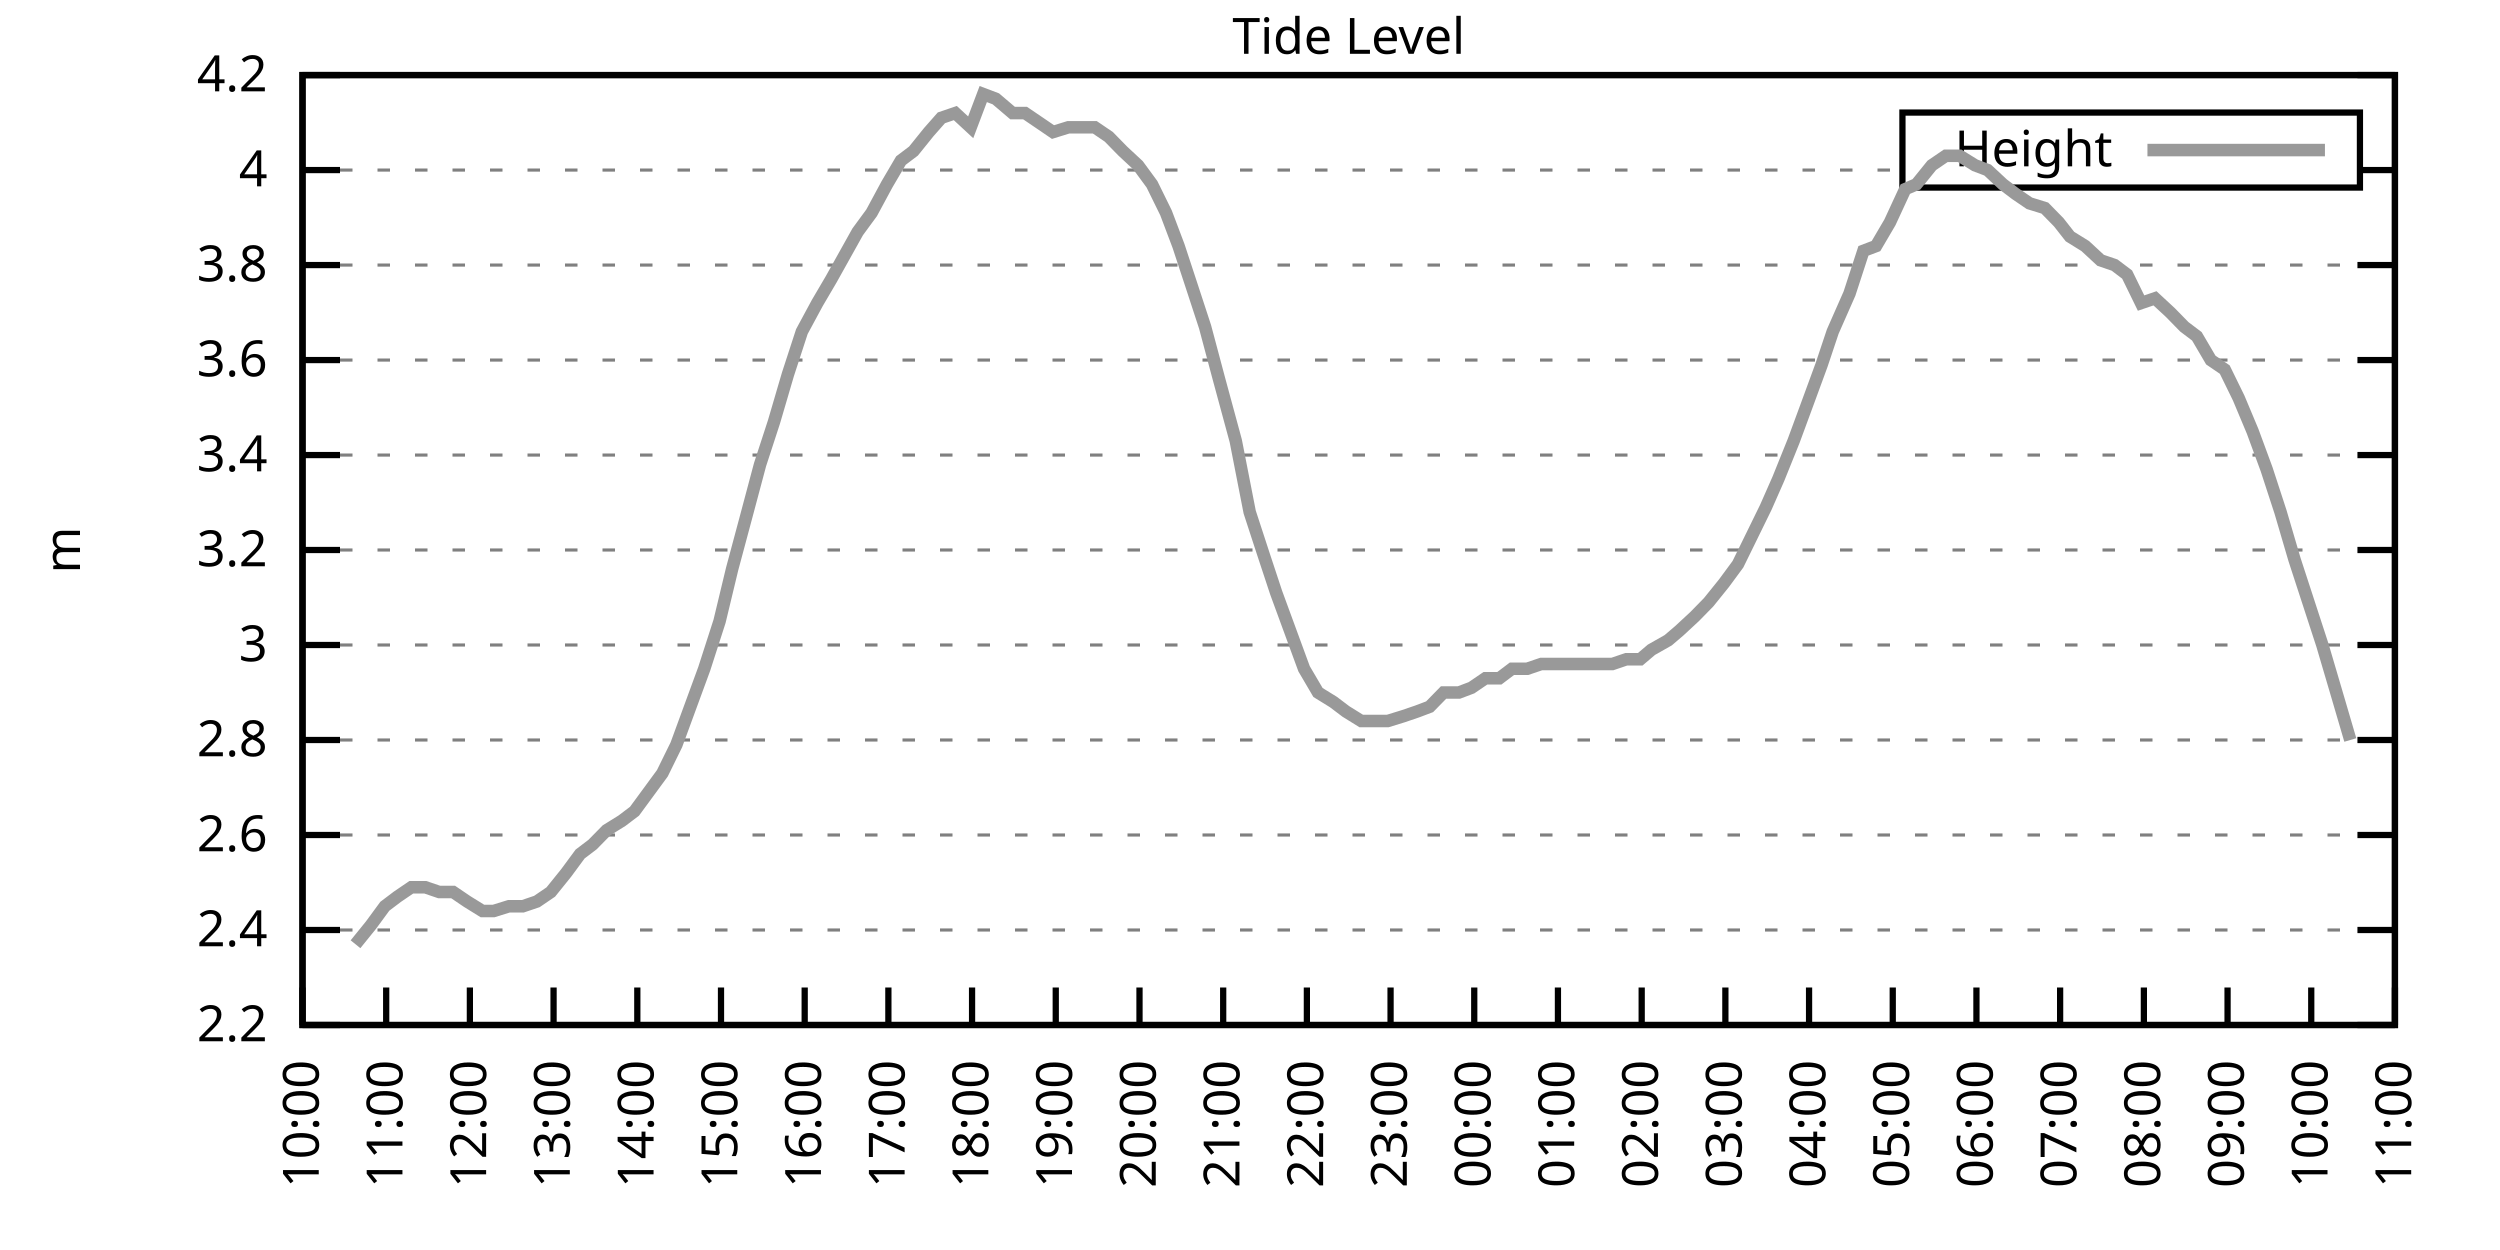
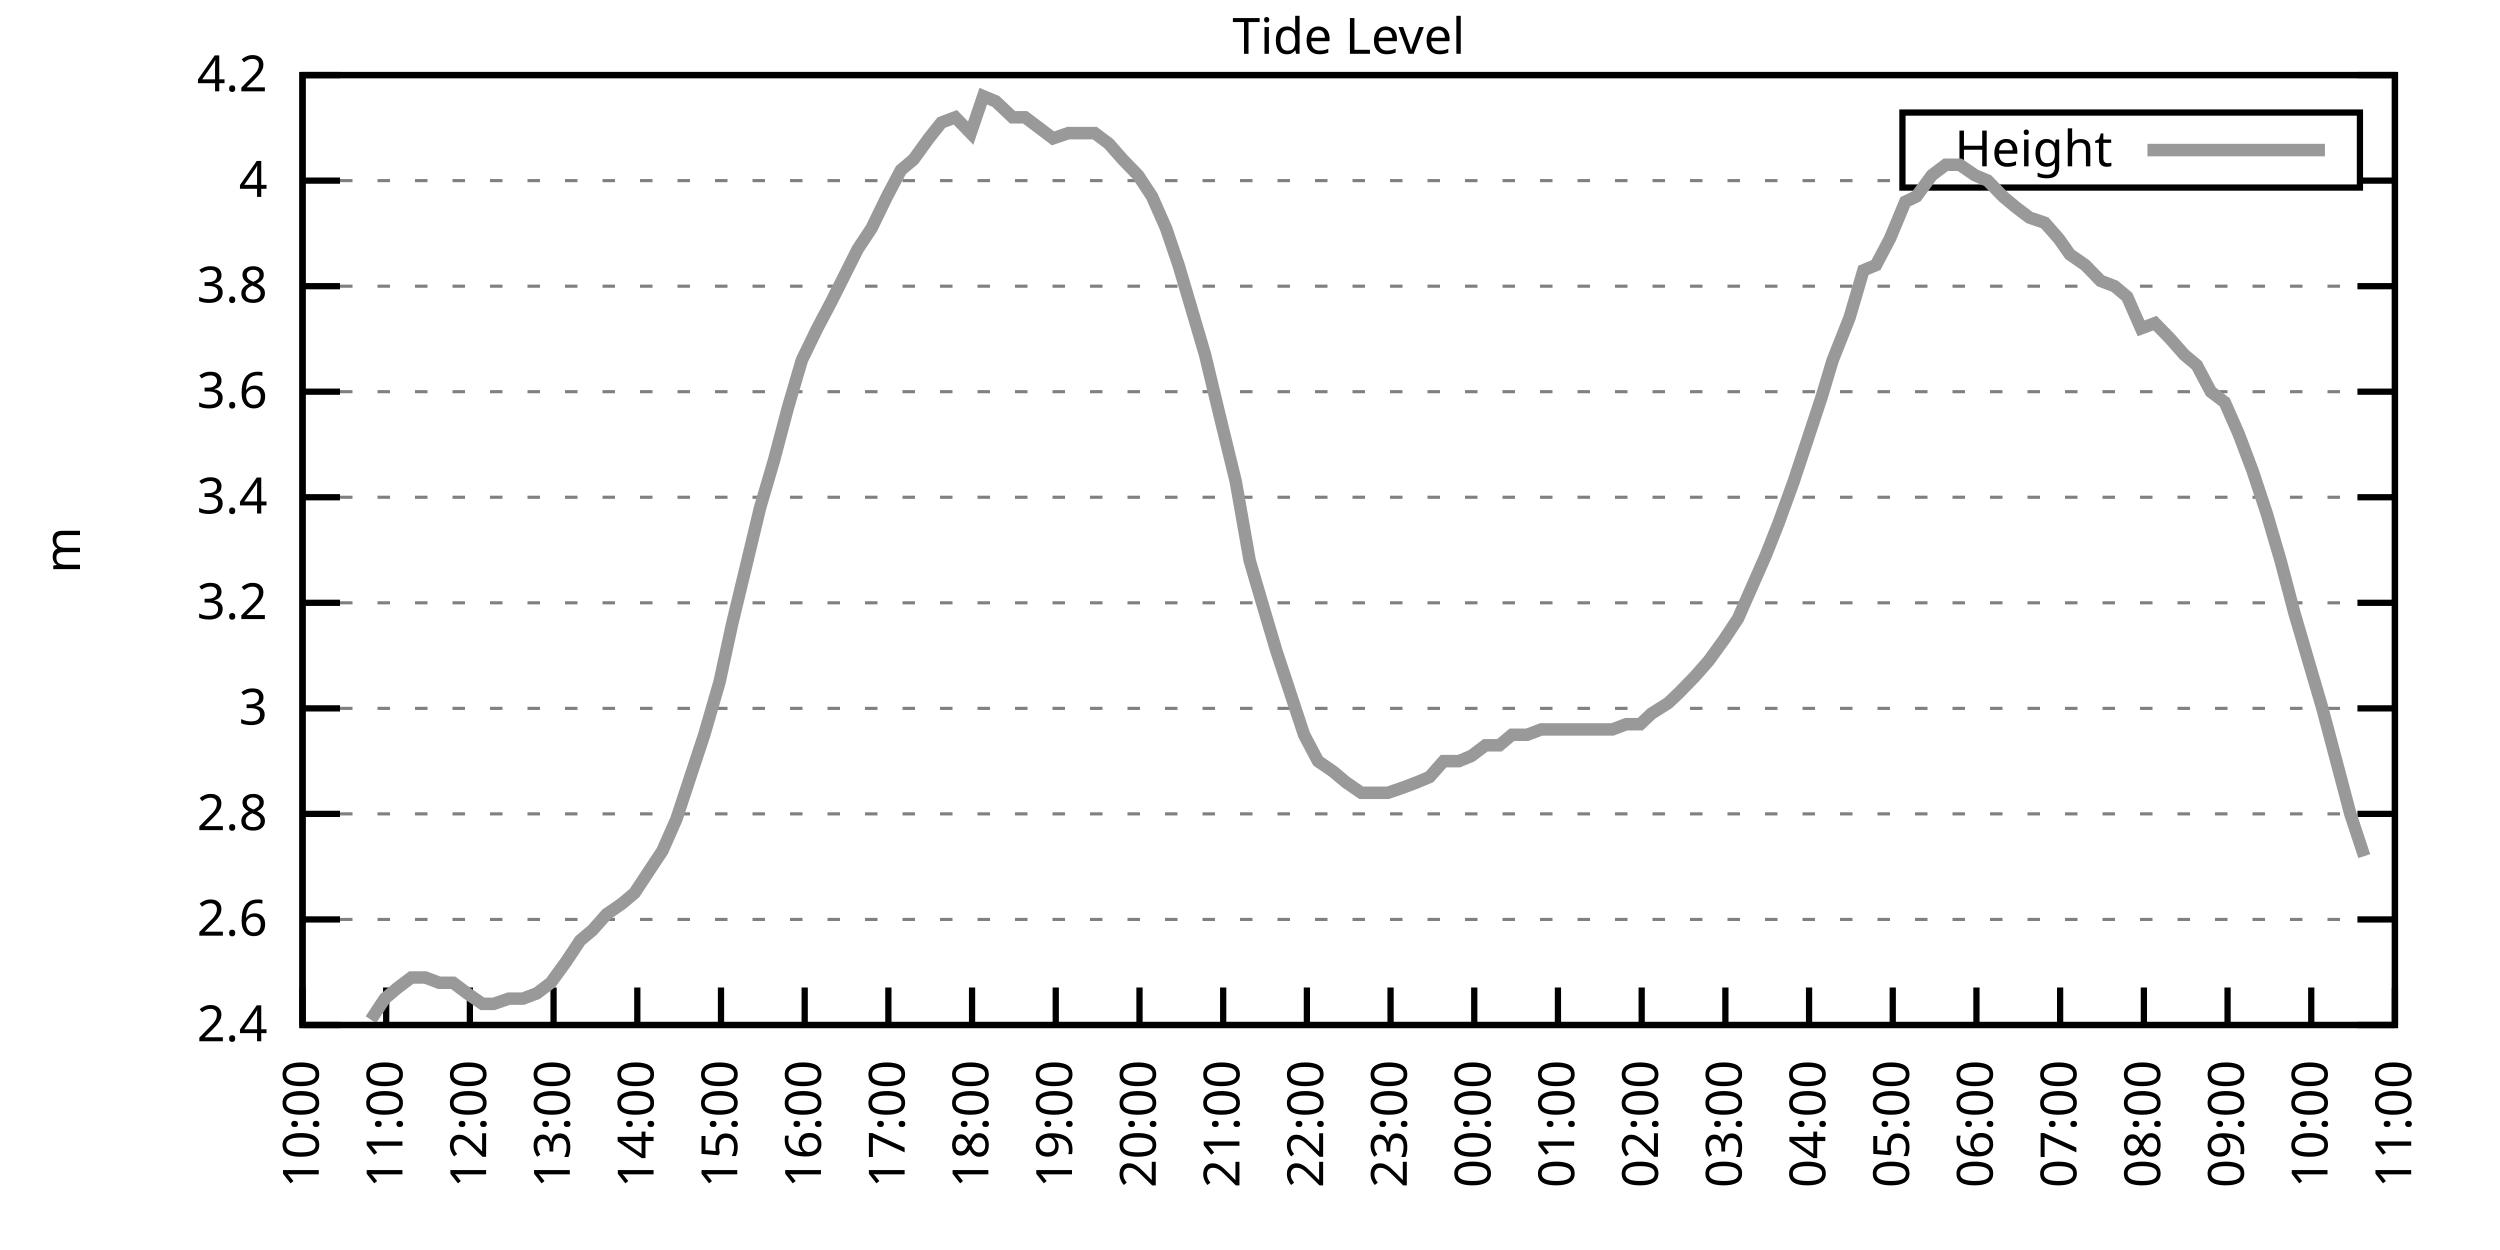
<svg xmlns="http://www.w3.org/2000/svg" xmlns:xlink="http://www.w3.org/1999/xlink" width="400" height="200" viewBox="0 0 400 200">
  <g id="gnuplot_canvas">
    <rect x="0" y="0" width="400" height="200" fill="none" />
    <defs>
      <circle id="gpDot" r="0.5" stroke-width="0.5" stroke="currentColor" />
      <path id="gpPt0" stroke-width="0.333" stroke="currentColor" d="M-1,0 h2 M0,-1 v2" />
      <path id="gpPt1" stroke-width="0.333" stroke="currentColor" d="M-1,-1 L1,1 M1,-1 L-1,1" />
      <path id="gpPt2" stroke-width="0.333" stroke="currentColor" d="M-1,0 L1,0 M0,-1 L0,1 M-1,-1 L1,1 M-1,1 L1,-1" />
      <rect id="gpPt3" stroke-width="0.333" stroke="currentColor" x="-1" y="-1" width="2" height="2" />
      <rect id="gpPt4" stroke-width="0.333" stroke="currentColor" fill="currentColor" x="-1" y="-1" width="2" height="2" />
      <circle id="gpPt5" stroke-width="0.333" stroke="currentColor" cx="0" cy="0" r="1" />
      <use xlink:href="#gpPt5" id="gpPt6" fill="currentColor" stroke="none" />
      <path id="gpPt7" stroke-width="0.333" stroke="currentColor" d="M0,-1.33 L-1.33,0.67 L1.33,0.67 z" />
      <use xlink:href="#gpPt7" id="gpPt8" fill="currentColor" stroke="none" />
      <use xlink:href="#gpPt7" id="gpPt9" stroke="currentColor" transform="rotate(180)" />
      <use xlink:href="#gpPt9" id="gpPt10" fill="currentColor" stroke="none" />
      <use xlink:href="#gpPt3" id="gpPt11" stroke="currentColor" transform="rotate(45)" />
      <use xlink:href="#gpPt11" id="gpPt12" fill="currentColor" stroke="none" />
      <path id="gpPt13" stroke-width="0.333" stroke="currentColor" d="M0,1.330 L1.265,0.411 L0.782,-1.067 L-0.782,-1.076 L-1.265,0.411 z" />
      <use xlink:href="#gpPt13" id="gpPt14" fill="currentColor" stroke="none" />
      <filter id="textbox" filterUnits="objectBoundingBox" x="0" y="0" height="1" width="1">
        <feFlood flood-color="white" flood-opacity="1" result="bgnd" />
        <feComposite in="SourceGraphic" in2="bgnd" operator="atop" />
      </filter>
      <filter id="greybox" filterUnits="objectBoundingBox" x="0" y="0" height="1" width="1">
        <feFlood flood-color="lightgrey" flood-opacity="1" result="grey" />
        <feComposite in="SourceGraphic" in2="grey" operator="atop" />
      </filter>
    </defs>
    <g fill="none" color="white" stroke="currentColor" stroke-width="1.00" stroke-linecap="butt" stroke-linejoin="miter">
</g>
    <g fill="none" color="black" stroke="currentColor" stroke-width="1.00" stroke-linecap="butt" stroke-linejoin="miter">
      <g stroke="none" shape-rendering="crispEdges">
        <polygon fill="rgb(255, 255, 255)" points="48.40,164.00 383.18,164.00 383.18,12.02 48.40,12.02 " />
      </g>
    </g>
    <g fill="none" color="black" stroke="currentColor" stroke-width="1.00" stroke-linecap="butt" stroke-linejoin="miter">
</g>
    <g fill="none" color="black" stroke="black" stroke-width="0.50" stroke-linecap="butt" stroke-linejoin="miter">
</g>
    <g fill="none" color="gray" stroke="currentColor" stroke-width="0.50" stroke-linecap="butt" stroke-linejoin="miter">
      <path stroke="gray" stroke-dasharray="2,4" class="gridline" d="M48.40,164.00 L383.19,164.00  " />
    </g>
    <g fill="none" color="gray" stroke="gray" stroke-width="1.00" stroke-linecap="butt" stroke-linejoin="miter">
</g>
    <g fill="none" color="black" stroke="currentColor" stroke-width="1.00" stroke-linecap="butt" stroke-linejoin="miter">
      <path stroke="black" d="M48.40,164.00 L54.40,164.00 M383.19,164.00 L377.19,164.00  " />
      <g transform="translate(42.80,166.60)" stroke="none" fill="black" font-family="Sans" font-size="8.00" text-anchor="end">
        <text>
-           <tspan font-family="Sans"> 2.2</tspan>
-         </text>
-       </g>
-     </g>
-     <g fill="none" color="black" stroke="currentColor" stroke-width="1.00" stroke-linecap="butt" stroke-linejoin="miter">
- </g>
-     <g fill="none" color="black" stroke="black" stroke-width="0.50" stroke-linecap="butt" stroke-linejoin="miter">
- </g>
-     <g fill="none" color="gray" stroke="currentColor" stroke-width="0.50" stroke-linecap="butt" stroke-linejoin="miter">
-       <path stroke="gray" stroke-dasharray="2,4" class="gridline" d="M48.40,148.80 L383.19,148.80  " />
-     </g>
-     <g fill="none" color="gray" stroke="gray" stroke-width="1.00" stroke-linecap="butt" stroke-linejoin="miter">
- </g>
-     <g fill="none" color="black" stroke="currentColor" stroke-width="1.00" stroke-linecap="butt" stroke-linejoin="miter">
-       <path stroke="black" d="M48.40,148.80 L54.40,148.80 M383.19,148.80 L377.19,148.80  " />
-       <g transform="translate(42.80,151.40)" stroke="none" fill="black" font-family="Sans" font-size="8.00" text-anchor="end">
-         <text>
          <tspan font-family="Sans"> 2.4</tspan>
        </text>
      </g>
    </g>
    <g fill="none" color="black" stroke="currentColor" stroke-width="1.00" stroke-linecap="butt" stroke-linejoin="miter">
</g>
    <g fill="none" color="black" stroke="black" stroke-width="0.50" stroke-linecap="butt" stroke-linejoin="miter">
</g>
    <g fill="none" color="gray" stroke="currentColor" stroke-width="0.50" stroke-linecap="butt" stroke-linejoin="miter">
-       <path stroke="gray" stroke-dasharray="2,4" class="gridline" d="M48.40,133.60 L383.19,133.60  " />
-     </g>
-     <g fill="none" color="gray" stroke="gray" stroke-width="1.00" stroke-linecap="butt" stroke-linejoin="miter">
- </g>
-     <g fill="none" color="black" stroke="currentColor" stroke-width="1.00" stroke-linecap="butt" stroke-linejoin="miter">
-       <path stroke="black" d="M48.40,133.60 L54.40,133.60 M383.19,133.60 L377.19,133.60  " />
-       <g transform="translate(42.80,136.20)" stroke="none" fill="black" font-family="Sans" font-size="8.00" text-anchor="end">
+       <path stroke="gray" stroke-dasharray="2,4" class="gridline" d="M48.40,147.11 L383.19,147.11  " />
+     </g>
+     <g fill="none" color="gray" stroke="gray" stroke-width="1.00" stroke-linecap="butt" stroke-linejoin="miter">
+ </g>
+     <g fill="none" color="black" stroke="currentColor" stroke-width="1.00" stroke-linecap="butt" stroke-linejoin="miter">
+       <path stroke="black" d="M48.40,147.11 L54.40,147.11 M383.19,147.11 L377.19,147.11  " />
+       <g transform="translate(42.80,149.71)" stroke="none" fill="black" font-family="Sans" font-size="8.00" text-anchor="end">
        <text>
          <tspan font-family="Sans"> 2.6</tspan>
        </text>
      </g>
    </g>
    <g fill="none" color="black" stroke="currentColor" stroke-width="1.00" stroke-linecap="butt" stroke-linejoin="miter">
</g>
    <g fill="none" color="black" stroke="black" stroke-width="0.50" stroke-linecap="butt" stroke-linejoin="miter">
</g>
    <g fill="none" color="gray" stroke="currentColor" stroke-width="0.50" stroke-linecap="butt" stroke-linejoin="miter">
-       <path stroke="gray" stroke-dasharray="2,4" class="gridline" d="M48.40,118.40 L383.19,118.40  " />
-     </g>
-     <g fill="none" color="gray" stroke="gray" stroke-width="1.00" stroke-linecap="butt" stroke-linejoin="miter">
- </g>
-     <g fill="none" color="black" stroke="currentColor" stroke-width="1.00" stroke-linecap="butt" stroke-linejoin="miter">
-       <path stroke="black" d="M48.40,118.40 L54.40,118.40 M383.19,118.40 L377.19,118.40  " />
-       <g transform="translate(42.80,121.00)" stroke="none" fill="black" font-family="Sans" font-size="8.00" text-anchor="end">
+       <path stroke="gray" stroke-dasharray="2,4" class="gridline" d="M48.40,130.22 L383.19,130.22  " />
+     </g>
+     <g fill="none" color="gray" stroke="gray" stroke-width="1.00" stroke-linecap="butt" stroke-linejoin="miter">
+ </g>
+     <g fill="none" color="black" stroke="currentColor" stroke-width="1.00" stroke-linecap="butt" stroke-linejoin="miter">
+       <path stroke="black" d="M48.40,130.22 L54.40,130.22 M383.19,130.22 L377.19,130.22  " />
+       <g transform="translate(42.80,132.82)" stroke="none" fill="black" font-family="Sans" font-size="8.00" text-anchor="end">
        <text>
          <tspan font-family="Sans"> 2.8</tspan>
        </text>
      </g>
    </g>
    <g fill="none" color="black" stroke="currentColor" stroke-width="1.00" stroke-linecap="butt" stroke-linejoin="miter">
</g>
    <g fill="none" color="black" stroke="black" stroke-width="0.50" stroke-linecap="butt" stroke-linejoin="miter">
</g>
    <g fill="none" color="gray" stroke="currentColor" stroke-width="0.50" stroke-linecap="butt" stroke-linejoin="miter">
-       <path stroke="gray" stroke-dasharray="2,4" class="gridline" d="M48.40,103.20 L383.19,103.20  " />
-     </g>
-     <g fill="none" color="gray" stroke="gray" stroke-width="1.00" stroke-linecap="butt" stroke-linejoin="miter">
- </g>
-     <g fill="none" color="black" stroke="currentColor" stroke-width="1.00" stroke-linecap="butt" stroke-linejoin="miter">
-       <path stroke="black" d="M48.40,103.20 L54.40,103.20 M383.19,103.20 L377.19,103.20  " />
-       <g transform="translate(42.80,105.80)" stroke="none" fill="black" font-family="Sans" font-size="8.00" text-anchor="end">
+       <path stroke="gray" stroke-dasharray="2,4" class="gridline" d="M48.40,113.34 L383.19,113.34  " />
+     </g>
+     <g fill="none" color="gray" stroke="gray" stroke-width="1.00" stroke-linecap="butt" stroke-linejoin="miter">
+ </g>
+     <g fill="none" color="black" stroke="currentColor" stroke-width="1.00" stroke-linecap="butt" stroke-linejoin="miter">
+       <path stroke="black" d="M48.40,113.34 L54.40,113.34 M383.19,113.34 L377.19,113.34  " />
+       <g transform="translate(42.80,115.94)" stroke="none" fill="black" font-family="Sans" font-size="8.00" text-anchor="end">
        <text>
          <tspan font-family="Sans"> 3</tspan>
        </text>
      </g>
    </g>
    <g fill="none" color="black" stroke="currentColor" stroke-width="1.00" stroke-linecap="butt" stroke-linejoin="miter">
</g>
    <g fill="none" color="black" stroke="black" stroke-width="0.50" stroke-linecap="butt" stroke-linejoin="miter">
</g>
    <g fill="none" color="gray" stroke="currentColor" stroke-width="0.50" stroke-linecap="butt" stroke-linejoin="miter">
-       <path stroke="gray" stroke-dasharray="2,4" class="gridline" d="M48.40,88.00 L383.19,88.00  " />
-     </g>
-     <g fill="none" color="gray" stroke="gray" stroke-width="1.00" stroke-linecap="butt" stroke-linejoin="miter">
- </g>
-     <g fill="none" color="black" stroke="currentColor" stroke-width="1.00" stroke-linecap="butt" stroke-linejoin="miter">
-       <path stroke="black" d="M48.40,88.00 L54.40,88.00 M383.19,88.00 L377.19,88.00  " />
-       <g transform="translate(42.80,90.60)" stroke="none" fill="black" font-family="Sans" font-size="8.00" text-anchor="end">
+       <path stroke="gray" stroke-dasharray="2,4" class="gridline" d="M48.40,96.45 L383.19,96.45  " />
+     </g>
+     <g fill="none" color="gray" stroke="gray" stroke-width="1.00" stroke-linecap="butt" stroke-linejoin="miter">
+ </g>
+     <g fill="none" color="black" stroke="currentColor" stroke-width="1.00" stroke-linecap="butt" stroke-linejoin="miter">
+       <path stroke="black" d="M48.40,96.45 L54.40,96.45 M383.19,96.45 L377.19,96.45  " />
+       <g transform="translate(42.80,99.05)" stroke="none" fill="black" font-family="Sans" font-size="8.00" text-anchor="end">
        <text>
          <tspan font-family="Sans"> 3.2</tspan>
        </text>
      </g>
    </g>
    <g fill="none" color="black" stroke="currentColor" stroke-width="1.00" stroke-linecap="butt" stroke-linejoin="miter">
</g>
    <g fill="none" color="black" stroke="black" stroke-width="0.50" stroke-linecap="butt" stroke-linejoin="miter">
</g>
    <g fill="none" color="gray" stroke="currentColor" stroke-width="0.50" stroke-linecap="butt" stroke-linejoin="miter">
-       <path stroke="gray" stroke-dasharray="2,4" class="gridline" d="M48.40,72.81 L383.19,72.81  " />
-     </g>
-     <g fill="none" color="gray" stroke="gray" stroke-width="1.00" stroke-linecap="butt" stroke-linejoin="miter">
- </g>
-     <g fill="none" color="black" stroke="currentColor" stroke-width="1.00" stroke-linecap="butt" stroke-linejoin="miter">
-       <path stroke="black" d="M48.40,72.81 L54.40,72.81 M383.19,72.81 L377.19,72.81  " />
-       <g transform="translate(42.80,75.41)" stroke="none" fill="black" font-family="Sans" font-size="8.00" text-anchor="end">
+       <path stroke="gray" stroke-dasharray="2,4" class="gridline" d="M48.40,79.56 L383.19,79.56  " />
+     </g>
+     <g fill="none" color="gray" stroke="gray" stroke-width="1.00" stroke-linecap="butt" stroke-linejoin="miter">
+ </g>
+     <g fill="none" color="black" stroke="currentColor" stroke-width="1.00" stroke-linecap="butt" stroke-linejoin="miter">
+       <path stroke="black" d="M48.40,79.56 L54.40,79.56 M383.19,79.56 L377.19,79.56  " />
+       <g transform="translate(42.80,82.16)" stroke="none" fill="black" font-family="Sans" font-size="8.00" text-anchor="end">
        <text>
          <tspan font-family="Sans"> 3.4</tspan>
        </text>
      </g>
    </g>
    <g fill="none" color="black" stroke="currentColor" stroke-width="1.00" stroke-linecap="butt" stroke-linejoin="miter">
</g>
    <g fill="none" color="black" stroke="black" stroke-width="0.50" stroke-linecap="butt" stroke-linejoin="miter">
</g>
    <g fill="none" color="gray" stroke="currentColor" stroke-width="0.50" stroke-linecap="butt" stroke-linejoin="miter">
-       <path stroke="gray" stroke-dasharray="2,4" class="gridline" d="M48.40,57.61 L383.19,57.61  " />
-     </g>
-     <g fill="none" color="gray" stroke="gray" stroke-width="1.00" stroke-linecap="butt" stroke-linejoin="miter">
- </g>
-     <g fill="none" color="black" stroke="currentColor" stroke-width="1.00" stroke-linecap="butt" stroke-linejoin="miter">
-       <path stroke="black" d="M48.40,57.61 L54.40,57.61 M383.19,57.61 L377.19,57.61  " />
-       <g transform="translate(42.80,60.21)" stroke="none" fill="black" font-family="Sans" font-size="8.00" text-anchor="end">
+       <path stroke="gray" stroke-dasharray="2,4" class="gridline" d="M48.40,62.67 L383.19,62.67  " />
+     </g>
+     <g fill="none" color="gray" stroke="gray" stroke-width="1.00" stroke-linecap="butt" stroke-linejoin="miter">
+ </g>
+     <g fill="none" color="black" stroke="currentColor" stroke-width="1.00" stroke-linecap="butt" stroke-linejoin="miter">
+       <path stroke="black" d="M48.40,62.67 L54.40,62.67 M383.19,62.67 L377.19,62.67  " />
+       <g transform="translate(42.80,65.27)" stroke="none" fill="black" font-family="Sans" font-size="8.00" text-anchor="end">
        <text>
          <tspan font-family="Sans"> 3.6</tspan>
        </text>
      </g>
    </g>
    <g fill="none" color="black" stroke="currentColor" stroke-width="1.00" stroke-linecap="butt" stroke-linejoin="miter">
</g>
    <g fill="none" color="black" stroke="black" stroke-width="0.50" stroke-linecap="butt" stroke-linejoin="miter">
</g>
    <g fill="none" color="gray" stroke="currentColor" stroke-width="0.50" stroke-linecap="butt" stroke-linejoin="miter">
-       <path stroke="gray" stroke-dasharray="2,4" class="gridline" d="M48.40,42.41 L383.19,42.41  " />
-     </g>
-     <g fill="none" color="gray" stroke="gray" stroke-width="1.00" stroke-linecap="butt" stroke-linejoin="miter">
- </g>
-     <g fill="none" color="black" stroke="currentColor" stroke-width="1.00" stroke-linecap="butt" stroke-linejoin="miter">
-       <path stroke="black" d="M48.40,42.41 L54.40,42.41 M383.19,42.41 L377.19,42.41  " />
-       <g transform="translate(42.80,45.01)" stroke="none" fill="black" font-family="Sans" font-size="8.00" text-anchor="end">
+       <path stroke="gray" stroke-dasharray="2,4" class="gridline" d="M48.40,45.79 L383.19,45.79  " />
+     </g>
+     <g fill="none" color="gray" stroke="gray" stroke-width="1.00" stroke-linecap="butt" stroke-linejoin="miter">
+ </g>
+     <g fill="none" color="black" stroke="currentColor" stroke-width="1.00" stroke-linecap="butt" stroke-linejoin="miter">
+       <path stroke="black" d="M48.40,45.79 L54.40,45.79 M383.19,45.79 L377.19,45.79  " />
+       <g transform="translate(42.80,48.39)" stroke="none" fill="black" font-family="Sans" font-size="8.00" text-anchor="end">
        <text>
          <tspan font-family="Sans"> 3.8</tspan>
        </text>
      </g>
    </g>
    <g fill="none" color="black" stroke="currentColor" stroke-width="1.00" stroke-linecap="butt" stroke-linejoin="miter">
</g>
    <g fill="none" color="black" stroke="black" stroke-width="0.50" stroke-linecap="butt" stroke-linejoin="miter">
</g>
    <g fill="none" color="gray" stroke="currentColor" stroke-width="0.50" stroke-linecap="butt" stroke-linejoin="miter">
-       <path stroke="gray" stroke-dasharray="2,4" class="gridline" d="M48.40,27.21 L304.39,27.21 M377.59,27.21 L383.19,27.21  " />
-     </g>
-     <g fill="none" color="gray" stroke="gray" stroke-width="1.00" stroke-linecap="butt" stroke-linejoin="miter">
- </g>
-     <g fill="none" color="black" stroke="currentColor" stroke-width="1.00" stroke-linecap="butt" stroke-linejoin="miter">
-       <path stroke="black" d="M48.40,27.21 L54.40,27.21 M383.19,27.21 L377.19,27.21  " />
-       <g transform="translate(42.80,29.81)" stroke="none" fill="black" font-family="Sans" font-size="8.00" text-anchor="end">
+       <path stroke="gray" stroke-dasharray="2,4" class="gridline" d="M48.40,28.90 L304.39,28.90 M377.59,28.90 L383.19,28.90  " />
+     </g>
+     <g fill="none" color="gray" stroke="gray" stroke-width="1.00" stroke-linecap="butt" stroke-linejoin="miter">
+ </g>
+     <g fill="none" color="black" stroke="currentColor" stroke-width="1.00" stroke-linecap="butt" stroke-linejoin="miter">
+       <path stroke="black" d="M48.40,28.90 L54.40,28.90 M383.19,28.90 L377.19,28.90  " />
+       <g transform="translate(42.80,31.50)" stroke="none" fill="black" font-family="Sans" font-size="8.00" text-anchor="end">
        <text>
          <tspan font-family="Sans"> 4</tspan>
        </text>
      </g>
    </g>
    <g fill="none" color="black" stroke="currentColor" stroke-width="1.00" stroke-linecap="butt" stroke-linejoin="miter">
</g>
    <g fill="none" color="black" stroke="black" stroke-width="0.50" stroke-linecap="butt" stroke-linejoin="miter">
</g>
    <g fill="none" color="gray" stroke="currentColor" stroke-width="0.50" stroke-linecap="butt" stroke-linejoin="miter">
      <path stroke="gray" stroke-dasharray="2,4" class="gridline" d="M48.40,12.01 L383.19,12.01  " />
    </g>
    <g fill="none" color="gray" stroke="gray" stroke-width="1.00" stroke-linecap="butt" stroke-linejoin="miter">
</g>
    <g fill="none" color="black" stroke="currentColor" stroke-width="1.00" stroke-linecap="butt" stroke-linejoin="miter">
      <path stroke="black" d="M48.40,12.01 L54.40,12.01 M383.19,12.01 L377.19,12.01  " />
      <g transform="translate(42.80,14.61)" stroke="none" fill="black" font-family="Sans" font-size="8.00" text-anchor="end">
        <text>
          <tspan font-family="Sans"> 4.2</tspan>
        </text>
      </g>
    </g>
    <g fill="none" color="black" stroke="currentColor" stroke-width="1.00" stroke-linecap="butt" stroke-linejoin="miter">
      <path stroke="black" d="M48.40,164.00 L48.40,158.00  " />
      <g transform="translate(51.00,169.60) rotate(270.00)" stroke="none" fill="black" font-family="Sans" font-size="8.00" text-anchor="end">
        <text>
          <tspan font-family="Sans">10:00</tspan>
        </text>
      </g>
    </g>
    <g fill="none" color="black" stroke="currentColor" stroke-width="1.00" stroke-linecap="butt" stroke-linejoin="miter">
      <path stroke="black" d="M61.79,164.00 L61.79,158.00  " />
      <g transform="translate(64.39,169.60) rotate(270.00)" stroke="none" fill="black" font-family="Sans" font-size="8.00" text-anchor="end">
        <text>
          <tspan font-family="Sans">11:00</tspan>
        </text>
      </g>
    </g>
    <g fill="none" color="black" stroke="currentColor" stroke-width="1.00" stroke-linecap="butt" stroke-linejoin="miter">
      <path stroke="black" d="M75.18,164.00 L75.18,158.00  " />
      <g transform="translate(77.78,169.60) rotate(270.00)" stroke="none" fill="black" font-family="Sans" font-size="8.00" text-anchor="end">
        <text>
          <tspan font-family="Sans">12:00</tspan>
        </text>
      </g>
    </g>
    <g fill="none" color="black" stroke="currentColor" stroke-width="1.00" stroke-linecap="butt" stroke-linejoin="miter">
      <path stroke="black" d="M88.57,164.00 L88.57,158.00  " />
      <g transform="translate(91.17,169.60) rotate(270.00)" stroke="none" fill="black" font-family="Sans" font-size="8.00" text-anchor="end">
        <text>
          <tspan font-family="Sans">13:00</tspan>
        </text>
      </g>
    </g>
    <g fill="none" color="black" stroke="currentColor" stroke-width="1.00" stroke-linecap="butt" stroke-linejoin="miter">
      <path stroke="black" d="M101.97,164.00 L101.97,158.00  " />
      <g transform="translate(104.57,169.60) rotate(270.00)" stroke="none" fill="black" font-family="Sans" font-size="8.00" text-anchor="end">
        <text>
          <tspan font-family="Sans">14:00</tspan>
        </text>
      </g>
    </g>
    <g fill="none" color="black" stroke="currentColor" stroke-width="1.00" stroke-linecap="butt" stroke-linejoin="miter">
      <path stroke="black" d="M115.36,164.00 L115.36,158.00  " />
      <g transform="translate(117.96,169.60) rotate(270.00)" stroke="none" fill="black" font-family="Sans" font-size="8.00" text-anchor="end">
        <text>
          <tspan font-family="Sans">15:00</tspan>
        </text>
      </g>
    </g>
    <g fill="none" color="black" stroke="currentColor" stroke-width="1.00" stroke-linecap="butt" stroke-linejoin="miter">
      <path stroke="black" d="M128.75,164.00 L128.75,158.00  " />
      <g transform="translate(131.35,169.60) rotate(270.00)" stroke="none" fill="black" font-family="Sans" font-size="8.00" text-anchor="end">
        <text>
          <tspan font-family="Sans">16:00</tspan>
        </text>
      </g>
    </g>
    <g fill="none" color="black" stroke="currentColor" stroke-width="1.00" stroke-linecap="butt" stroke-linejoin="miter">
      <path stroke="black" d="M142.14,164.00 L142.14,158.00  " />
      <g transform="translate(144.74,169.60) rotate(270.00)" stroke="none" fill="black" font-family="Sans" font-size="8.00" text-anchor="end">
        <text>
          <tspan font-family="Sans">17:00</tspan>
        </text>
      </g>
    </g>
    <g fill="none" color="black" stroke="currentColor" stroke-width="1.00" stroke-linecap="butt" stroke-linejoin="miter">
      <path stroke="black" d="M155.53,164.00 L155.53,158.00  " />
      <g transform="translate(158.13,169.60) rotate(270.00)" stroke="none" fill="black" font-family="Sans" font-size="8.00" text-anchor="end">
        <text>
          <tspan font-family="Sans">18:00</tspan>
        </text>
      </g>
    </g>
    <g fill="none" color="black" stroke="currentColor" stroke-width="1.00" stroke-linecap="butt" stroke-linejoin="miter">
      <path stroke="black" d="M168.92,164.00 L168.92,158.00  " />
      <g transform="translate(171.52,169.60) rotate(270.00)" stroke="none" fill="black" font-family="Sans" font-size="8.00" text-anchor="end">
        <text>
          <tspan font-family="Sans">19:00</tspan>
        </text>
      </g>
    </g>
    <g fill="none" color="black" stroke="currentColor" stroke-width="1.00" stroke-linecap="butt" stroke-linejoin="miter">
      <path stroke="black" d="M182.32,164.00 L182.32,158.00  " />
      <g transform="translate(184.92,169.60) rotate(270.00)" stroke="none" fill="black" font-family="Sans" font-size="8.00" text-anchor="end">
        <text>
          <tspan font-family="Sans">20:00</tspan>
        </text>
      </g>
    </g>
    <g fill="none" color="black" stroke="currentColor" stroke-width="1.00" stroke-linecap="butt" stroke-linejoin="miter">
      <path stroke="black" d="M195.71,164.00 L195.71,158.00  " />
      <g transform="translate(198.31,169.60) rotate(270.00)" stroke="none" fill="black" font-family="Sans" font-size="8.00" text-anchor="end">
        <text>
          <tspan font-family="Sans">21:00</tspan>
        </text>
      </g>
    </g>
    <g fill="none" color="black" stroke="currentColor" stroke-width="1.00" stroke-linecap="butt" stroke-linejoin="miter">
      <path stroke="black" d="M209.10,164.00 L209.10,158.00  " />
      <g transform="translate(211.70,169.60) rotate(270.00)" stroke="none" fill="black" font-family="Sans" font-size="8.00" text-anchor="end">
        <text>
          <tspan font-family="Sans">22:00</tspan>
        </text>
      </g>
    </g>
    <g fill="none" color="black" stroke="currentColor" stroke-width="1.00" stroke-linecap="butt" stroke-linejoin="miter">
      <path stroke="black" d="M222.49,164.00 L222.49,158.00  " />
      <g transform="translate(225.09,169.60) rotate(270.00)" stroke="none" fill="black" font-family="Sans" font-size="8.00" text-anchor="end">
        <text>
          <tspan font-family="Sans">23:00</tspan>
        </text>
      </g>
    </g>
    <g fill="none" color="black" stroke="currentColor" stroke-width="1.00" stroke-linecap="butt" stroke-linejoin="miter">
      <path stroke="black" d="M235.88,164.00 L235.88,158.00  " />
      <g transform="translate(238.48,169.60) rotate(270.00)" stroke="none" fill="black" font-family="Sans" font-size="8.00" text-anchor="end">
        <text>
          <tspan font-family="Sans">00:00</tspan>
        </text>
      </g>
    </g>
    <g fill="none" color="black" stroke="currentColor" stroke-width="1.00" stroke-linecap="butt" stroke-linejoin="miter">
      <path stroke="black" d="M249.27,164.00 L249.27,158.00  " />
      <g transform="translate(251.87,169.60) rotate(270.00)" stroke="none" fill="black" font-family="Sans" font-size="8.00" text-anchor="end">
        <text>
          <tspan font-family="Sans">01:00</tspan>
        </text>
      </g>
    </g>
    <g fill="none" color="black" stroke="currentColor" stroke-width="1.00" stroke-linecap="butt" stroke-linejoin="miter">
      <path stroke="black" d="M262.67,164.00 L262.67,158.00  " />
      <g transform="translate(265.27,169.60) rotate(270.00)" stroke="none" fill="black" font-family="Sans" font-size="8.00" text-anchor="end">
        <text>
          <tspan font-family="Sans">02:00</tspan>
        </text>
      </g>
    </g>
    <g fill="none" color="black" stroke="currentColor" stroke-width="1.00" stroke-linecap="butt" stroke-linejoin="miter">
      <path stroke="black" d="M276.06,164.00 L276.06,158.00  " />
      <g transform="translate(278.66,169.60) rotate(270.00)" stroke="none" fill="black" font-family="Sans" font-size="8.00" text-anchor="end">
        <text>
          <tspan font-family="Sans">03:00</tspan>
        </text>
      </g>
    </g>
    <g fill="none" color="black" stroke="currentColor" stroke-width="1.00" stroke-linecap="butt" stroke-linejoin="miter">
      <path stroke="black" d="M289.45,164.00 L289.45,158.00  " />
      <g transform="translate(292.05,169.60) rotate(270.00)" stroke="none" fill="black" font-family="Sans" font-size="8.00" text-anchor="end">
        <text>
          <tspan font-family="Sans">04:00</tspan>
        </text>
      </g>
    </g>
    <g fill="none" color="black" stroke="currentColor" stroke-width="1.00" stroke-linecap="butt" stroke-linejoin="miter">
      <path stroke="black" d="M302.84,164.00 L302.84,158.00  " />
      <g transform="translate(305.44,169.60) rotate(270.00)" stroke="none" fill="black" font-family="Sans" font-size="8.00" text-anchor="end">
        <text>
          <tspan font-family="Sans">05:00</tspan>
        </text>
      </g>
    </g>
    <g fill="none" color="black" stroke="currentColor" stroke-width="1.00" stroke-linecap="butt" stroke-linejoin="miter">
      <path stroke="black" d="M316.23,164.00 L316.23,158.00  " />
      <g transform="translate(318.83,169.60) rotate(270.00)" stroke="none" fill="black" font-family="Sans" font-size="8.00" text-anchor="end">
        <text>
          <tspan font-family="Sans">06:00</tspan>
        </text>
      </g>
    </g>
    <g fill="none" color="black" stroke="currentColor" stroke-width="1.00" stroke-linecap="butt" stroke-linejoin="miter">
      <path stroke="black" d="M329.62,164.00 L329.62,158.00  " />
      <g transform="translate(332.22,169.60) rotate(270.00)" stroke="none" fill="black" font-family="Sans" font-size="8.00" text-anchor="end">
        <text>
          <tspan font-family="Sans">07:00</tspan>
        </text>
      </g>
    </g>
    <g fill="none" color="black" stroke="currentColor" stroke-width="1.00" stroke-linecap="butt" stroke-linejoin="miter">
      <path stroke="black" d="M343.02,164.00 L343.02,158.00  " />
      <g transform="translate(345.62,169.60) rotate(270.00)" stroke="none" fill="black" font-family="Sans" font-size="8.00" text-anchor="end">
        <text>
          <tspan font-family="Sans">08:00</tspan>
        </text>
      </g>
    </g>
    <g fill="none" color="black" stroke="currentColor" stroke-width="1.00" stroke-linecap="butt" stroke-linejoin="miter">
      <path stroke="black" d="M356.41,164.00 L356.41,158.00  " />
      <g transform="translate(359.01,169.60) rotate(270.00)" stroke="none" fill="black" font-family="Sans" font-size="8.00" text-anchor="end">
        <text>
          <tspan font-family="Sans">09:00</tspan>
        </text>
      </g>
    </g>
    <g fill="none" color="black" stroke="currentColor" stroke-width="1.00" stroke-linecap="butt" stroke-linejoin="miter">
      <path stroke="black" d="M369.80,164.00 L369.80,158.00  " />
      <g transform="translate(372.40,169.60) rotate(270.00)" stroke="none" fill="black" font-family="Sans" font-size="8.00" text-anchor="end">
        <text>
          <tspan font-family="Sans">10:00</tspan>
        </text>
      </g>
    </g>
    <g fill="none" color="black" stroke="currentColor" stroke-width="1.00" stroke-linecap="butt" stroke-linejoin="miter">
      <path stroke="black" d="M383.19,164.00 L383.19,158.00  " />
      <g transform="translate(385.79,169.60) rotate(270.00)" stroke="none" fill="black" font-family="Sans" font-size="8.00" text-anchor="end">
        <text>
          <tspan font-family="Sans">11:00</tspan>
        </text>
      </g>
    </g>
    <g fill="none" color="black" stroke="currentColor" stroke-width="1.00" stroke-linecap="butt" stroke-linejoin="miter">
</g>
    <g fill="none" color="black" stroke="currentColor" stroke-width="1.00" stroke-linecap="butt" stroke-linejoin="miter">
      <path stroke="black" d="M48.40,12.01 L48.40,164.00 L383.19,164.00 L383.19,12.01 L48.40,12.01 Z  " />
    </g>
    <g fill="none" color="black" stroke="currentColor" stroke-width="1.00" stroke-linecap="butt" stroke-linejoin="miter">
</g>
    <g fill="none" color="black" stroke="currentColor" stroke-width="1.00" stroke-linecap="butt" stroke-linejoin="miter">
      <path stroke="black" d="M304.39,30.01 L304.39,18.01 L377.59,18.01 L377.59,30.01 L304.39,30.01 Z  " />
    </g>
    <g id="Tide_level_plot_1">
      <g fill="none" color="white" stroke="black" stroke-width="2.00" stroke-linecap="butt" stroke-linejoin="miter">
</g>
      <g fill="none" color="black" stroke="currentColor" stroke-width="2.00" stroke-linecap="butt" stroke-linejoin="miter">
        <g transform="translate(337.99,26.61)" stroke="none" fill="black" font-family="Sans" font-size="8.00" text-anchor="end">
          <text>
            <tspan font-family="Sans">Height</tspan>
          </text>
        </g>
      </g>
      <g fill="none" color="black" stroke="currentColor" stroke-width="2.00" stroke-linecap="butt" stroke-linejoin="miter">
-         <path stroke="rgb(153, 153, 153)" d="M343.59,24.01 L371.99,24.01 M56.88,151.08 L59.34,148.04 L61.57,145.00 L63.58,143.48 L65.81,141.96 L68.04,141.96   L70.27,142.72 L72.50,142.72 L74.74,144.24 L77.19,145.76 L78.98,145.76 L81.43,145.00 L83.66,145.00 L85.90,144.24   L88.13,142.72 L90.58,139.68 L92.82,136.64 L94.82,135.12 L97.06,132.84 L99.51,131.32 L101.52,129.80 L103.75,126.76   L105.98,123.72 L108.22,119.16 L110.45,113.08 L112.68,107.00 L115.13,99.40 L117.14,91.04 L119.38,82.69 L121.61,74.33   L123.84,67.49 L126.07,59.89 L128.30,53.05 L130.76,48.49 L132.99,44.69 L137.23,37.09 L139.46,34.05 L141.92,29.49   L144.15,25.69 L146.16,24.17 L148.61,21.13 L150.62,18.85 L152.85,18.09 L155.31,20.37 L157.32,15.05 L159.33,15.81   L162.01,18.09 L164.01,18.09 L166.25,19.61 L168.48,21.13 L170.93,20.37 L172.72,20.37 L175.17,20.37 L177.41,21.89   L179.64,24.17 L182.09,26.45 L184.32,29.49 L186.56,34.05 L188.57,39.37 L190.57,45.45 L192.81,52.29 L195.04,60.65   L197.72,70.53 L199.95,81.93 L202.18,88.76 L204.19,94.84 L206.42,100.92 L208.65,107.00 L210.88,110.80 L213.34,112.32   L215.35,113.84 L217.80,115.36 L220.04,115.36 L222.04,115.36 L224.50,114.60 L226.73,113.84 L228.74,113.08 L230.97,110.80   L233.43,110.80 L235.44,110.04 L237.67,108.52 L239.90,108.52 L241.91,107.00 L244.36,107.00 L246.60,106.24 L249.05,106.24   L251.28,106.24 L253.51,106.24 L255.75,106.24 L257.98,106.24 L260.21,105.48 L262.44,105.48 L264.23,103.96 L266.91,102.44   L268.69,100.92 L271.15,98.64 L273.38,96.36 L275.83,93.32 L278.07,90.28 L280.30,85.73 L282.53,81.17 L284.54,76.61   L286.99,70.53 L289.23,64.45 L291.46,58.37 L293.24,53.05 L295.92,46.97 L298.15,40.13 L300.16,39.37 L302.39,35.57   L304.85,30.25 L306.63,29.49 L309.09,26.45 L311.32,24.93 L313.55,24.93 L316.01,26.45 L318.02,27.21 L320.47,29.49   L322.48,31.01 L324.71,32.53 L327.17,33.29 L329.40,35.57 L331.19,37.85 L333.64,39.37 L336.10,41.65 L338.33,42.41   L340.34,43.93 L342.57,48.49 L344.80,47.73 L347.26,50.01 L349.49,52.29 L351.50,53.81 L353.73,57.61 L355.96,59.13   L358.19,63.69 L360.42,69.01 L362.66,75.09 L364.89,81.93 L367.12,89.52 L369.35,96.36 L371.58,103.20 L373.82,110.80   L376.05,118.40  " />
+         <path stroke="rgb(153, 153, 153)" d="M343.59,24.01 L371.99,24.01 M59.34,163.16 L61.57,159.78 L63.58,158.09 L65.81,156.40 L68.04,156.40 L70.27,157.24   L72.50,157.24 L74.74,158.93 L77.19,160.62 L78.98,160.62 L81.43,159.78 L83.66,159.78 L85.90,158.93 L88.13,157.24   L90.58,153.87 L92.82,150.49 L94.82,148.80 L97.06,146.27 L99.51,144.58 L101.52,142.89 L103.75,139.51 L105.98,136.14   L108.22,131.07 L110.45,124.31 L112.68,117.56 L115.13,109.11 L117.14,99.83 L119.38,90.54 L121.61,81.25 L123.84,73.65   L126.07,65.21 L128.30,57.61 L130.76,52.54 L132.99,48.32 L137.23,39.87 L139.46,36.50 L141.92,31.43 L144.15,27.21   L146.16,25.52 L148.61,22.14 L150.62,19.61 L152.85,18.77 L155.31,21.30 L157.32,15.39 L159.33,16.23 L162.01,18.77   L164.01,18.77 L166.25,20.45 L168.48,22.14 L170.93,21.30 L172.72,21.30 L175.17,21.30 L177.41,22.99 L179.64,25.52   L182.09,28.05 L184.32,31.43 L186.56,36.50 L188.57,42.41 L190.57,49.16 L192.81,56.76 L195.04,66.05 L197.72,77.03   L199.95,89.69 L202.18,97.29 L204.19,104.05 L206.42,110.80 L208.65,117.56 L210.88,121.78 L213.34,123.47 L215.35,125.16   L217.80,126.85 L220.04,126.85 L222.04,126.85 L224.50,126.00 L226.73,125.16 L228.74,124.31 L230.97,121.78 L233.43,121.78   L235.44,120.94 L237.67,119.25 L239.90,119.25 L241.91,117.56 L244.36,117.56 L246.60,116.71 L249.05,116.71 L251.28,116.71   L253.51,116.71 L255.75,116.71 L257.98,116.71 L260.21,115.87 L262.44,115.87 L264.23,114.18 L266.91,112.49 L268.69,110.80   L271.15,108.27 L273.38,105.74 L275.83,102.36 L278.07,98.98 L280.30,93.92 L282.53,88.85 L284.54,83.78 L286.99,77.03   L289.23,70.27 L291.46,63.52 L293.24,57.61 L295.92,50.85 L298.15,43.25 L300.16,42.41 L302.39,38.19 L304.85,32.28   L306.63,31.43 L309.09,28.05 L311.32,26.36 L313.55,26.36 L316.01,28.05 L318.02,28.90 L320.47,31.43 L322.48,33.12   L324.71,34.81 L327.17,35.65 L329.40,38.19 L331.19,40.72 L333.64,42.41 L336.10,44.94 L338.33,45.79 L340.34,47.47   L342.57,52.54 L344.80,51.70 L347.26,54.23 L349.49,56.76 L351.50,58.45 L353.73,62.67 L355.96,64.36 L358.19,69.43   L360.42,75.34 L362.66,82.09 L364.89,89.69 L367.12,98.14 L369.35,105.74 L371.58,113.34 L373.82,121.78 L376.05,130.22   L378.28,136.98  " />
      </g>
    </g>
    <g fill="none" color="black" stroke="currentColor" stroke-width="2.00" stroke-linecap="butt" stroke-linejoin="miter">
</g>
    <g fill="none" color="black" stroke="black" stroke-width="1.00" stroke-linecap="butt" stroke-linejoin="miter">
</g>
    <g fill="none" color="black" stroke="currentColor" stroke-width="1.00" stroke-linecap="butt" stroke-linejoin="miter">
      <path stroke="black" d="M48.40,12.01 L48.40,164.00 L383.19,164.00 L383.19,12.01 L48.40,12.01 Z  " />
      <g transform="translate(12.80,88.01) rotate(270.00)" stroke="none" fill="black" font-family="Sans" font-size="8.00" text-anchor="middle">
        <text>
          <tspan font-family="Sans">m</tspan>
        </text>
      </g>
    </g>
    <g fill="none" color="black" stroke="currentColor" stroke-width="1.00" stroke-linecap="butt" stroke-linejoin="miter">
</g>
    <g fill="none" color="black" stroke="currentColor" stroke-width="1.00" stroke-linecap="butt" stroke-linejoin="miter">
      <g transform="translate(215.79,8.61)" stroke="none" fill="black" font-family="Sans" font-size="8.00" text-anchor="middle">
        <text>
          <tspan font-family="Sans">Tide Level</tspan>
        </text>
      </g>
    </g>
    <g fill="none" color="black" stroke="currentColor" stroke-width="1.00" stroke-linecap="butt" stroke-linejoin="miter">
</g>
  </g>
</svg>
